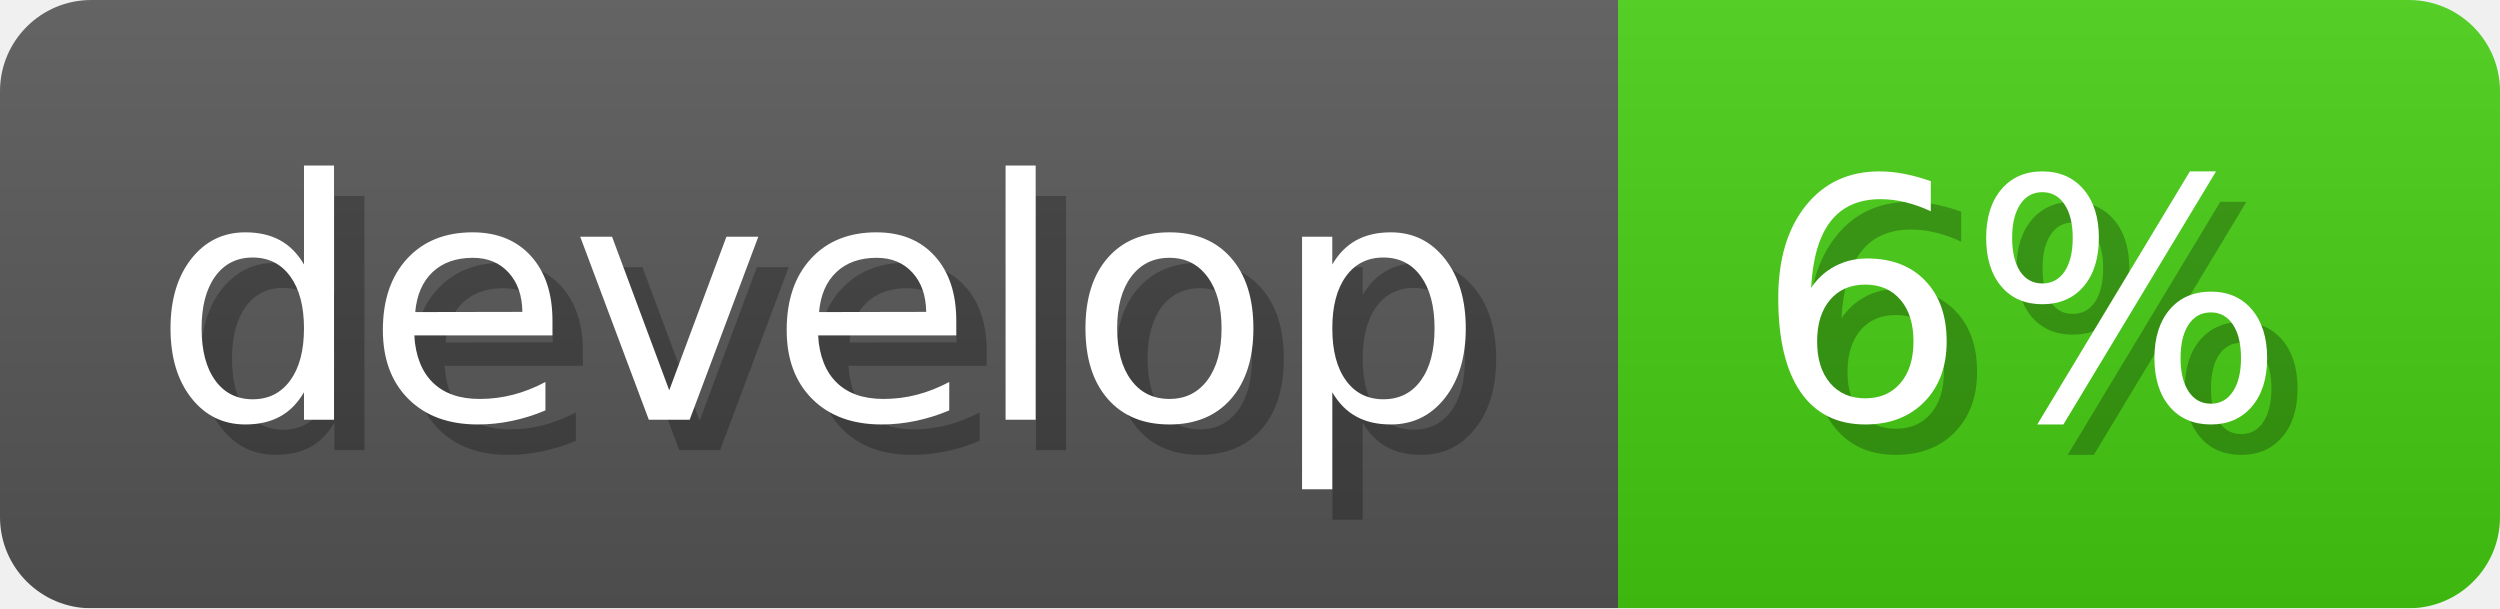
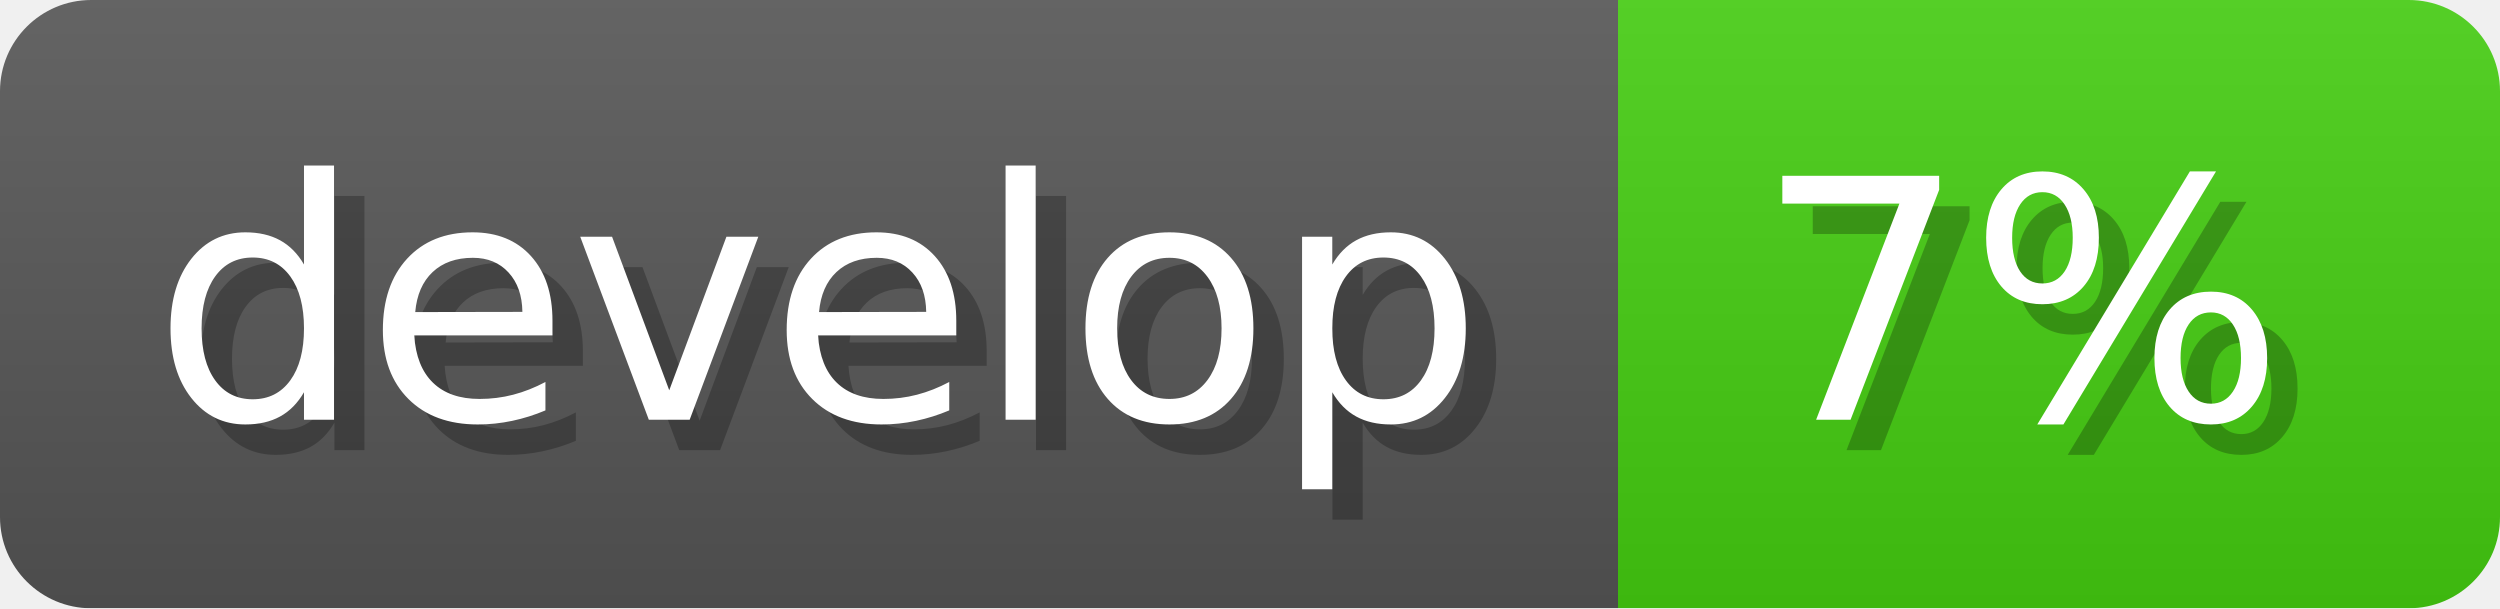
- <svg xmlns="http://www.w3.org/2000/svg" width="82.2" height="20" viewBox="0 0 822 200" role="img" aria-label="develop: 6%">
+ <svg xmlns="http://www.w3.org/2000/svg" width="82.2" height="20" viewBox="0 0 822 200" role="img" aria-label="develop: 7%">
  <linearGradient id="a" x2="0" y2="100%">
    <stop offset="0" stop-opacity=".1" stop-color="#EEE" />
    <stop offset="1" stop-opacity=".1" />
  </linearGradient>
  <mask id="m">
    <rect width="822" height="200" rx="30" fill="#FFF" />
  </mask>
  <g mask="url(#m)">
    <rect width="532" height="200" fill="#555" />
    <rect width="290" height="200" fill="#44cc11" x="532" />
    <rect width="822" height="200" fill="url(#a)" />
  </g>
  <g aria-hidden="true" fill="#fff" text-anchor="start" font-family="Verdana,DejaVu Sans,sans-serif" font-size="110">
    <text x="60" y="148" textLength="432" fill="#000" opacity="0.25">develop</text>
    <text x="50" y="138" textLength="432">develop</text>
-     <text x="587" y="148" textLength="190" fill="#000" opacity="0.25">6%</text>
-     <text x="577" y="138" textLength="190">6%</text>
+     <text x="587" y="148" textLength="190" fill="#000" opacity="0.25">7%</text>
+     <text x="577" y="138" textLength="190">7%</text>
  </g>
</svg>
